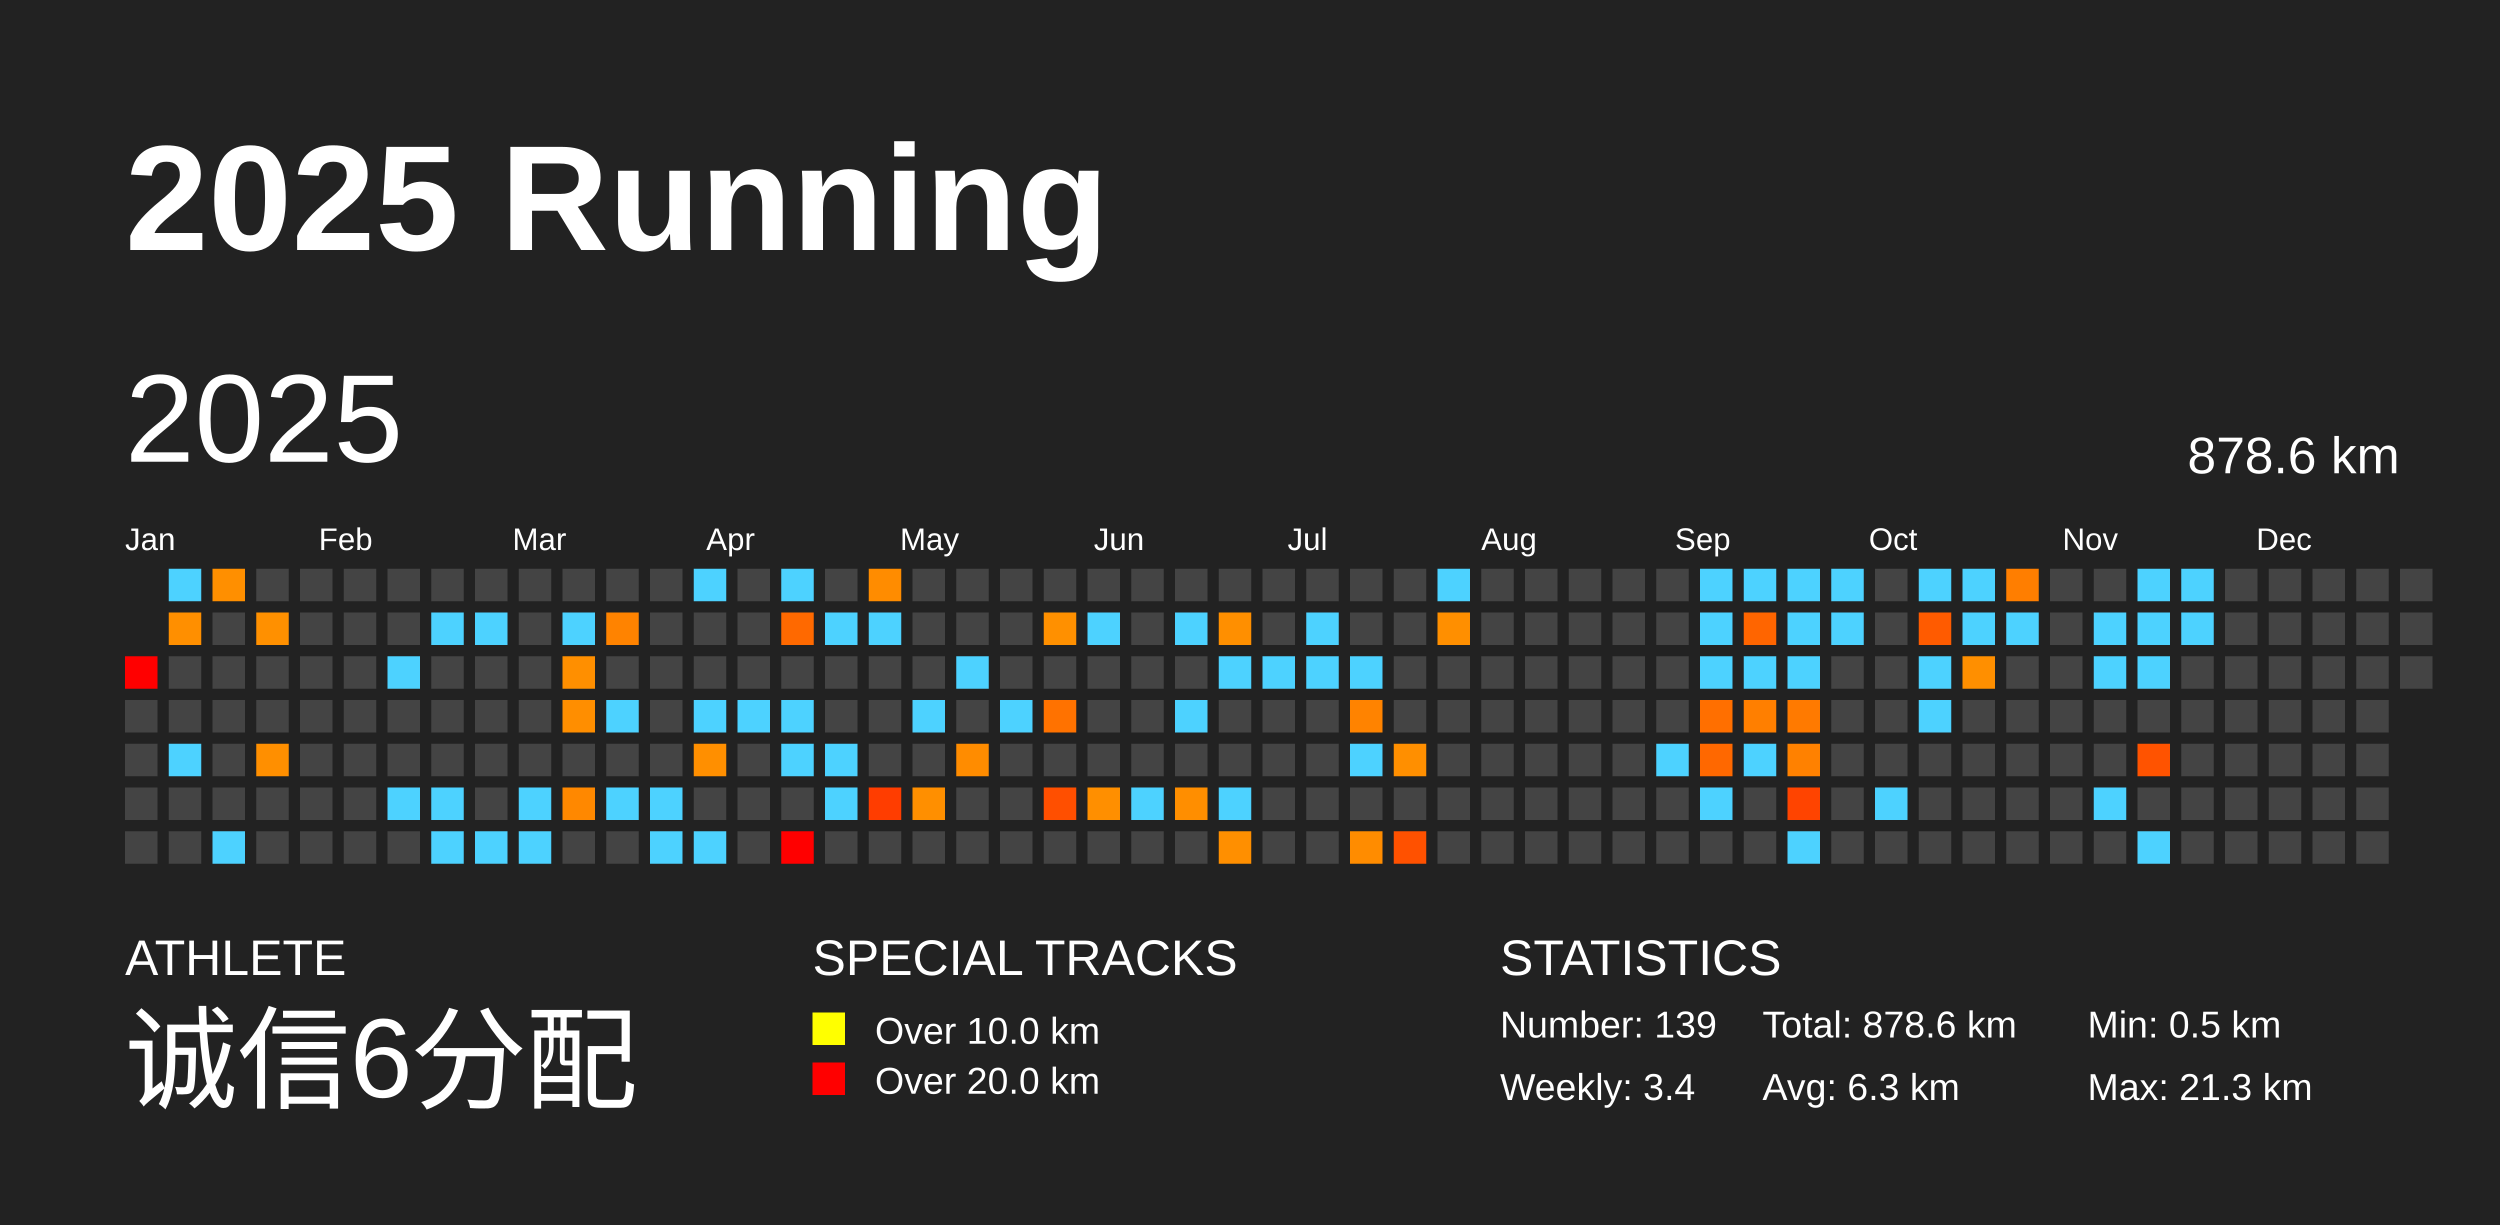
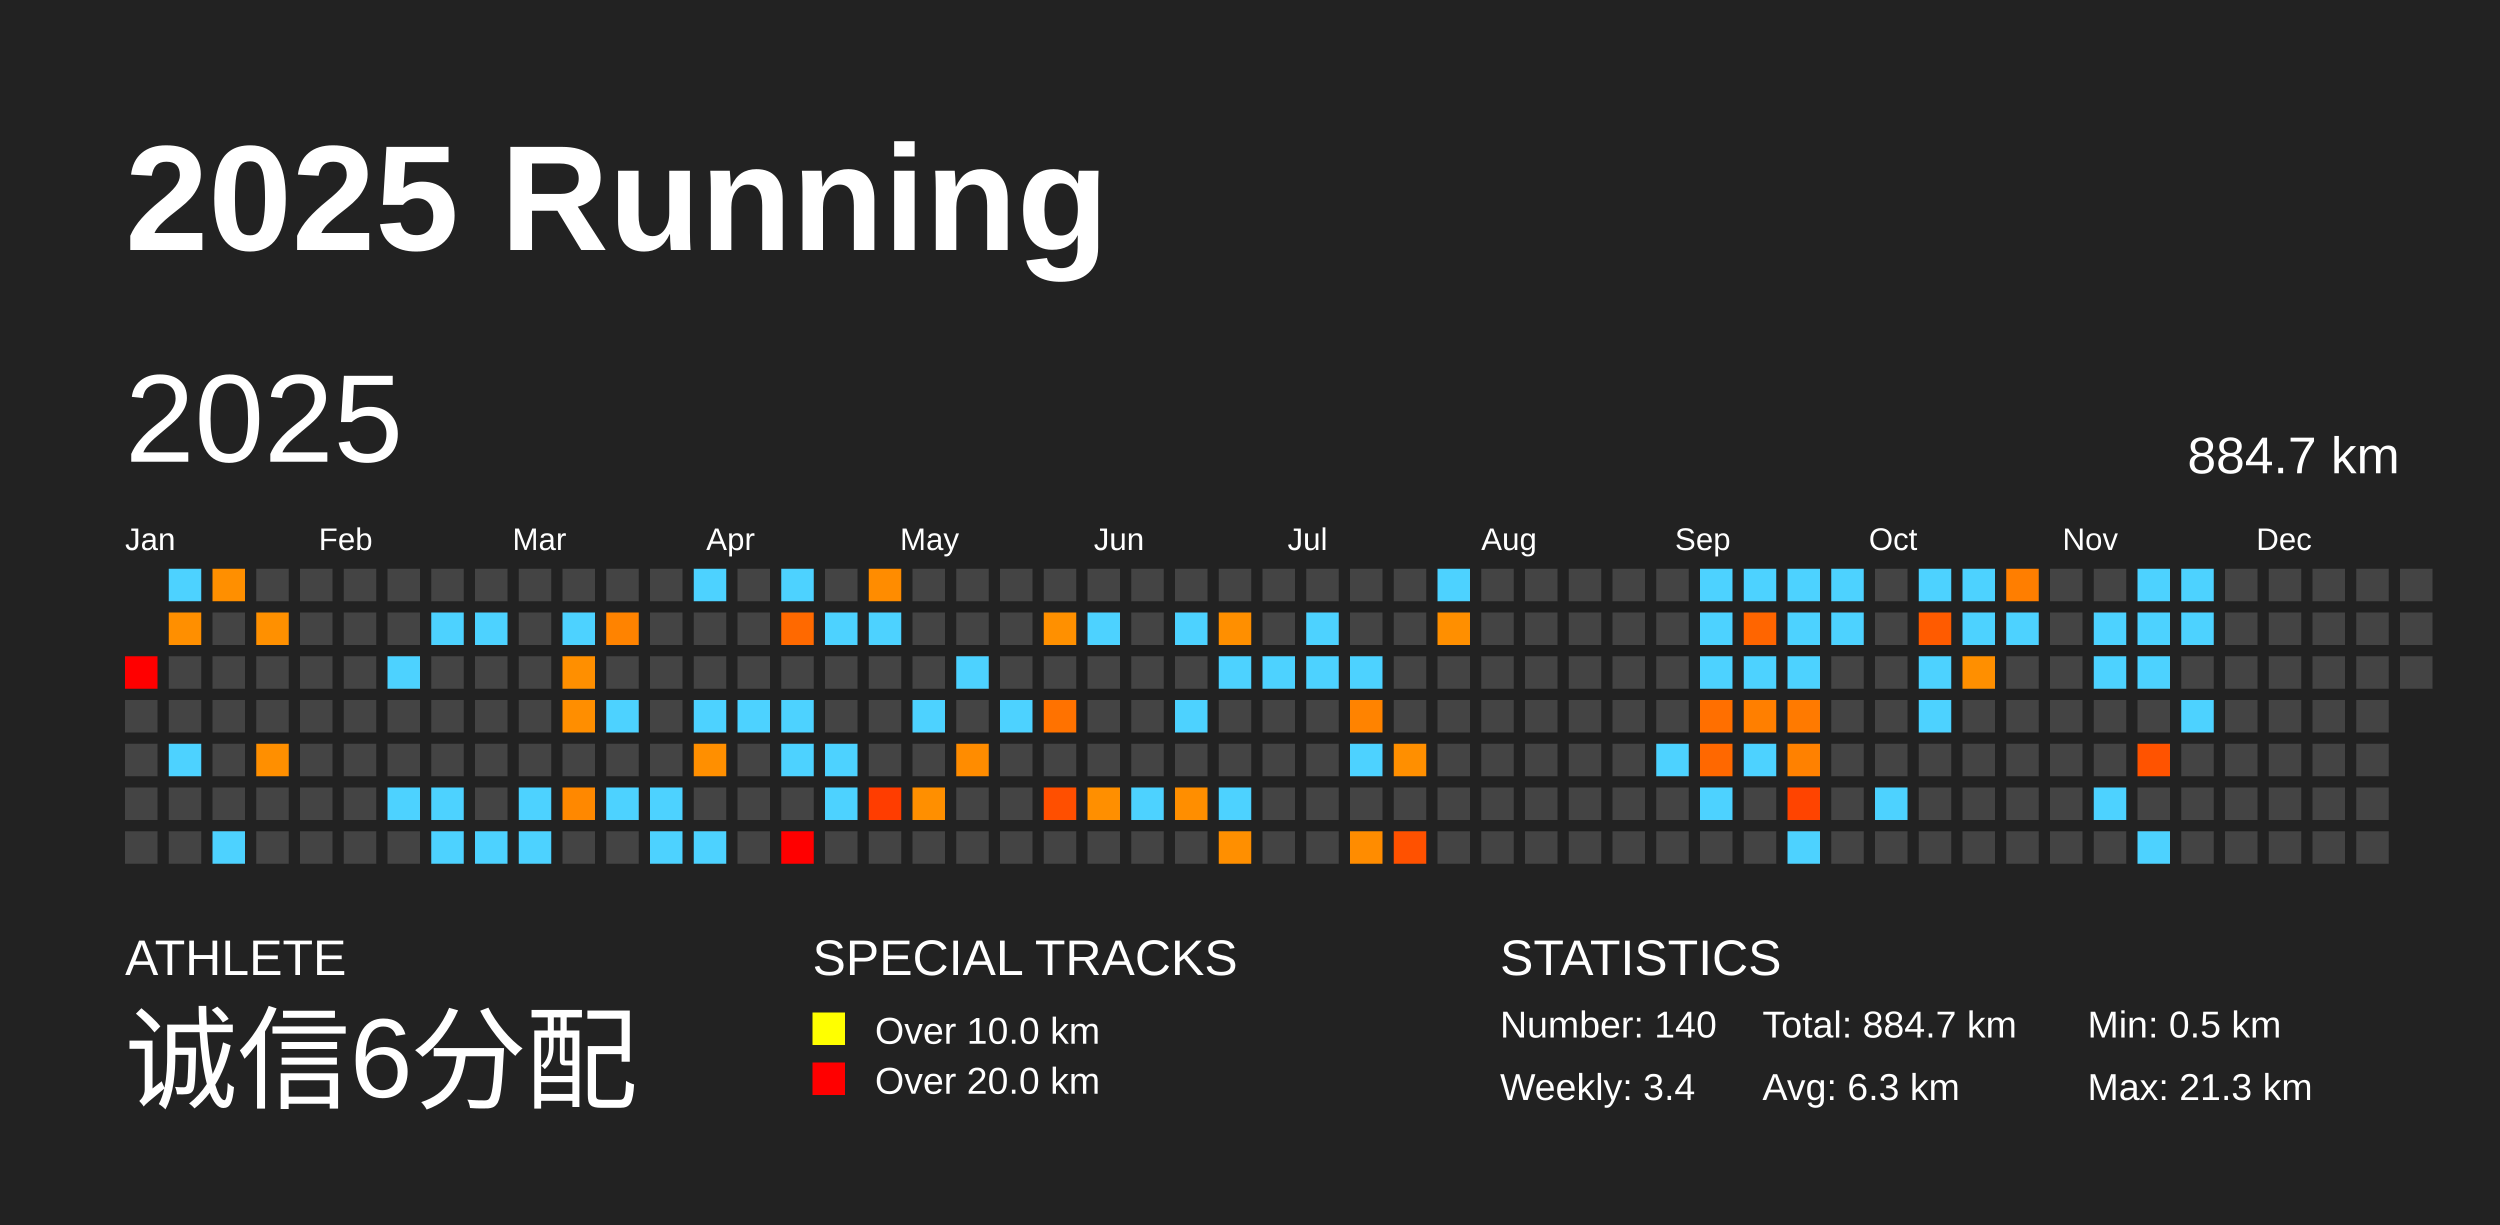
<svg xmlns="http://www.w3.org/2000/svg" baseProfile="full" height="98mm" version="1.1" viewBox="0,0,200,98" width="200mm">
  <defs />
  <rect fill="#222222" height="98" width="200" x="0" y="0" />
  <text fill="#FFFFFF" style="font-size:12px; font-family:Arial; font-weight:bold;" x="10" y="20">2025 Running</text>
  <text fill="#FFFFFF" style="font-size:4px; font-family:Arial" x="10" y="78">ATHLETE</text>
  <text fill="#FFFFFF" style="font-size:9px; font-family:Arial" x="10" y="88">诚信6分配</text>
  <text fill="#FFFFFF" style="font-size:4px; font-family:Arial" x="65" y="78">SPECIAL TRACKS</text>
  <rect fill="yellow" height="2.6" width="2.6" x="65" y="81" />
  <text fill="#FFFFFF" style="font-size:3px; font-family:Arial" x="70" y="83.5">Over 10.0 km</text>
  <rect fill="red" height="2.6" width="2.6" x="65" y="85" />
  <text fill="#FFFFFF" style="font-size:3px; font-family:Arial" x="70" y="87.5">Over 20.0 km</text>
  <text fill="#FFFFFF" style="font-size:4px; font-family:Arial" x="120" y="78">STATISTICS</text>
-   <text fill="#FFFFFF" style="font-size:3px; font-family:Arial" x="120" y="83">Number: 139</text>
+   <text fill="#FFFFFF" style="font-size:3px; font-family:Arial" x="120" y="83">Number: 140</text>
  <text fill="#FFFFFF" style="font-size:3px; font-family:Arial" x="120" y="88">Weekly: 3.4</text>
-   <text fill="#FFFFFF" style="font-size:3px; font-family:Arial" x="141" y="83">Total: 878.6 km</text>
+   <text fill="#FFFFFF" style="font-size:3px; font-family:Arial" x="141" y="83">Total: 884.7 km</text>
  <text fill="#FFFFFF" style="font-size:3px; font-family:Arial" x="141" y="88">Avg: 6.3 km</text>
  <text fill="#FFFFFF" style="font-size:3px; font-family:Arial" x="167" y="83">Min: 0.5 km</text>
  <text fill="#FFFFFF" style="font-size:3px; font-family:Arial" x="167" y="88">Max: 21.3 km</text>
  <text dominant-baseline="hanging" fill="#FFFFFF" style="font-size:10.0px; font-family:Arial;" x="10" y="30">2025</text>
-   <text dominant-baseline="hanging" fill="#FFFFFF" style="font-size:4.125px; font-family:Arial;" x="175" y="35">878.6 km</text>
+   <text dominant-baseline="hanging" fill="#FFFFFF" style="font-size:4.125px; font-family:Arial;" x="175" y="35">884.7 km</text>
  <text fill="#FFFFFF" style="font-size:2.5px; font-family:Arial" x="10.0" y="44">Jan</text>
  <text fill="#FFFFFF" style="font-size:2.5px; font-family:Arial" x="25.5" y="44">Feb</text>
  <text fill="#FFFFFF" style="font-size:2.5px; font-family:Arial" x="41.0" y="44">Mar</text>
  <text fill="#FFFFFF" style="font-size:2.5px; font-family:Arial" x="56.5" y="44">Apr</text>
  <text fill="#FFFFFF" style="font-size:2.5px; font-family:Arial" x="72.0" y="44">May</text>
  <text fill="#FFFFFF" style="font-size:2.5px; font-family:Arial" x="87.5" y="44">Jun</text>
  <text fill="#FFFFFF" style="font-size:2.5px; font-family:Arial" x="103.0" y="44">Jul</text>
  <text fill="#FFFFFF" style="font-size:2.5px; font-family:Arial" x="118.5" y="44">Aug</text>
  <text fill="#FFFFFF" style="font-size:2.5px; font-family:Arial" x="134.0" y="44">Sep</text>
  <text fill="#FFFFFF" style="font-size:2.5px; font-family:Arial" x="149.5" y="44">Oct</text>
  <text fill="#FFFFFF" style="font-size:2.5px; font-family:Arial" x="165.0" y="44">Nov</text>
  <text fill="#FFFFFF" style="font-size:2.5px; font-family:Arial" x="180.5" y="44">Dec</text>
  <rect fill="red" height="2.6" width="2.6" x="10.0" y="52.5" />
  <rect fill="#444444" height="2.6" width="2.6" x="10.0" y="56.0" />
  <rect fill="#444444" height="2.6" width="2.6" x="10.0" y="59.5" />
  <rect fill="#444444" height="2.6" width="2.6" x="10.0" y="63.0" />
  <rect fill="#444444" height="2.6" width="2.6" x="10.0" y="66.5" />
  <rect fill="#4dd2ff" height="2.6" width="2.6" x="13.5" y="45.5" />
  <rect fill="#ff8f00" height="2.6" width="2.6" x="13.5" y="49.0" />
  <rect fill="#444444" height="2.6" width="2.6" x="13.5" y="52.5" />
  <rect fill="#444444" height="2.6" width="2.6" x="13.5" y="56.0" />
  <rect fill="#4dd2ff" height="2.6" width="2.6" x="13.5" y="59.5" />
  <rect fill="#444444" height="2.6" width="2.6" x="13.5" y="63.0" />
  <rect fill="#444444" height="2.6" width="2.6" x="13.5" y="66.5" />
  <rect fill="#ff8f00" height="2.6" width="2.6" x="17.0" y="45.5" />
  <rect fill="#444444" height="2.6" width="2.6" x="17.0" y="49.0" />
  <rect fill="#444444" height="2.6" width="2.6" x="17.0" y="52.5" />
  <rect fill="#444444" height="2.6" width="2.6" x="17.0" y="56.0" />
  <rect fill="#444444" height="2.6" width="2.6" x="17.0" y="59.5" />
  <rect fill="#444444" height="2.6" width="2.6" x="17.0" y="63.0" />
  <rect fill="#4dd2ff" height="2.6" width="2.6" x="17.0" y="66.5" />
  <rect fill="#444444" height="2.6" width="2.6" x="20.5" y="45.5" />
  <rect fill="#ff9000" height="2.6" width="2.6" x="20.5" y="49.0" />
  <rect fill="#444444" height="2.6" width="2.6" x="20.5" y="52.5" />
  <rect fill="#444444" height="2.6" width="2.6" x="20.5" y="56.0" />
  <rect fill="#ff8f00" height="2.6" width="2.6" x="20.5" y="59.5" />
  <rect fill="#444444" height="2.6" width="2.6" x="20.5" y="63.0" />
  <rect fill="#444444" height="2.6" width="2.6" x="20.5" y="66.5" />
  <rect fill="#444444" height="2.6" width="2.6" x="24.0" y="45.5" />
  <rect fill="#444444" height="2.6" width="2.6" x="24.0" y="49.0" />
  <rect fill="#444444" height="2.6" width="2.6" x="24.0" y="52.5" />
  <rect fill="#444444" height="2.6" width="2.6" x="24.0" y="56.0" />
  <rect fill="#444444" height="2.6" width="2.6" x="24.0" y="59.5" />
  <rect fill="#444444" height="2.6" width="2.6" x="24.0" y="63.0" />
  <rect fill="#444444" height="2.6" width="2.6" x="24.0" y="66.5" />
  <rect fill="#444444" height="2.6" width="2.6" x="27.5" y="45.5" />
  <rect fill="#444444" height="2.6" width="2.6" x="27.5" y="49.0" />
  <rect fill="#444444" height="2.6" width="2.6" x="27.5" y="52.5" />
  <rect fill="#444444" height="2.6" width="2.6" x="27.5" y="56.0" />
  <rect fill="#444444" height="2.6" width="2.6" x="27.5" y="59.5" />
  <rect fill="#444444" height="2.6" width="2.6" x="27.5" y="63.0" />
  <rect fill="#444444" height="2.6" width="2.6" x="27.5" y="66.5" />
  <rect fill="#444444" height="2.6" width="2.6" x="31.0" y="45.5" />
  <rect fill="#444444" height="2.6" width="2.6" x="31.0" y="49.0" />
  <rect fill="#4dd2ff" height="2.6" width="2.6" x="31.0" y="52.5" />
  <rect fill="#444444" height="2.6" width="2.6" x="31.0" y="56.0" />
  <rect fill="#444444" height="2.6" width="2.6" x="31.0" y="59.5" />
  <rect fill="#4dd2ff" height="2.6" width="2.6" x="31.0" y="63.0" />
  <rect fill="#444444" height="2.6" width="2.6" x="31.0" y="66.5" />
  <rect fill="#444444" height="2.6" width="2.6" x="34.5" y="45.5" />
  <rect fill="#4dd2ff" height="2.6" width="2.6" x="34.5" y="49.0" />
  <rect fill="#444444" height="2.6" width="2.6" x="34.5" y="52.5" />
  <rect fill="#444444" height="2.6" width="2.6" x="34.5" y="56.0" />
  <rect fill="#444444" height="2.6" width="2.6" x="34.5" y="59.5" />
  <rect fill="#4dd2ff" height="2.6" width="2.6" x="34.5" y="63.0" />
  <rect fill="#4dd2ff" height="2.6" width="2.6" x="34.5" y="66.5" />
  <rect fill="#444444" height="2.6" width="2.6" x="38.0" y="45.5" />
  <rect fill="#4dd2ff" height="2.6" width="2.6" x="38.0" y="49.0" />
  <rect fill="#444444" height="2.6" width="2.6" x="38.0" y="52.5" />
  <rect fill="#444444" height="2.6" width="2.6" x="38.0" y="56.0" />
  <rect fill="#444444" height="2.6" width="2.6" x="38.0" y="59.5" />
  <rect fill="#444444" height="2.6" width="2.6" x="38.0" y="63.0" />
  <rect fill="#4dd2ff" height="2.6" width="2.6" x="38.0" y="66.5" />
  <rect fill="#444444" height="2.6" width="2.6" x="41.5" y="45.5" />
  <rect fill="#444444" height="2.6" width="2.6" x="41.5" y="49.0" />
  <rect fill="#444444" height="2.6" width="2.6" x="41.5" y="52.5" />
  <rect fill="#444444" height="2.6" width="2.6" x="41.5" y="56.0" />
  <rect fill="#444444" height="2.6" width="2.6" x="41.5" y="59.5" />
  <rect fill="#4dd2ff" height="2.6" width="2.6" x="41.5" y="63.0" />
  <rect fill="#4dd2ff" height="2.6" width="2.6" x="41.5" y="66.5" />
  <rect fill="#444444" height="2.6" width="2.6" x="45.0" y="45.5" />
  <rect fill="#4dd2ff" height="2.6" width="2.6" x="45.0" y="49.0" />
  <rect fill="#ff8f00" height="2.6" width="2.6" x="45.0" y="52.5" />
  <rect fill="#ff8e00" height="2.6" width="2.6" x="45.0" y="56.0" />
  <rect fill="#444444" height="2.6" width="2.6" x="45.0" y="59.5" />
  <rect fill="#ff8800" height="2.6" width="2.6" x="45.0" y="63.0" />
  <rect fill="#444444" height="2.6" width="2.6" x="45.0" y="66.5" />
  <rect fill="#444444" height="2.6" width="2.6" x="48.5" y="45.5" />
  <rect fill="#ff8300" height="2.6" width="2.6" x="48.5" y="49.0" />
  <rect fill="#444444" height="2.6" width="2.6" x="48.5" y="52.5" />
  <rect fill="#4dd2ff" height="2.6" width="2.6" x="48.5" y="56.0" />
  <rect fill="#444444" height="2.6" width="2.6" x="48.5" y="59.5" />
  <rect fill="#4dd2ff" height="2.6" width="2.6" x="48.5" y="63.0" />
  <rect fill="#444444" height="2.6" width="2.6" x="48.5" y="66.5" />
  <rect fill="#444444" height="2.6" width="2.6" x="52.0" y="45.5" />
  <rect fill="#444444" height="2.6" width="2.6" x="52.0" y="49.0" />
  <rect fill="#444444" height="2.6" width="2.6" x="52.0" y="52.5" />
  <rect fill="#444444" height="2.6" width="2.6" x="52.0" y="56.0" />
  <rect fill="#444444" height="2.6" width="2.6" x="52.0" y="59.5" />
  <rect fill="#4dd2ff" height="2.6" width="2.6" x="52.0" y="63.0" />
  <rect fill="#4dd2ff" height="2.6" width="2.6" x="52.0" y="66.5" />
  <rect fill="#4dd2ff" height="2.6" width="2.6" x="55.5" y="45.5" />
  <rect fill="#444444" height="2.6" width="2.6" x="55.5" y="49.0" />
  <rect fill="#444444" height="2.6" width="2.6" x="55.5" y="52.5" />
  <rect fill="#4dd2ff" height="2.6" width="2.6" x="55.5" y="56.0" />
  <rect fill="#ff8f00" height="2.6" width="2.6" x="55.5" y="59.5" />
  <rect fill="#444444" height="2.6" width="2.6" x="55.5" y="63.0" />
  <rect fill="#4dd2ff" height="2.6" width="2.6" x="55.5" y="66.5" />
  <rect fill="#444444" height="2.6" width="2.6" x="59.0" y="45.5" />
  <rect fill="#444444" height="2.6" width="2.6" x="59.0" y="49.0" />
  <rect fill="#444444" height="2.6" width="2.6" x="59.0" y="52.5" />
  <rect fill="#4dd2ff" height="2.6" width="2.6" x="59.0" y="56.0" />
  <rect fill="#444444" height="2.6" width="2.6" x="59.0" y="59.5" />
  <rect fill="#444444" height="2.6" width="2.6" x="59.0" y="63.0" />
  <rect fill="#444444" height="2.6" width="2.6" x="59.0" y="66.5" />
  <rect fill="#4dd2ff" height="2.6" width="2.6" x="62.5" y="45.5" />
  <rect fill="#ff6900" height="2.6" width="2.6" x="62.5" y="49.0" />
  <rect fill="#444444" height="2.6" width="2.6" x="62.5" y="52.5" />
  <rect fill="#4dd2ff" height="2.6" width="2.6" x="62.5" y="56.0" />
  <rect fill="#4dd2ff" height="2.6" width="2.6" x="62.5" y="59.5" />
  <rect fill="#444444" height="2.6" width="2.6" x="62.5" y="63.0" />
  <rect fill="red" height="2.6" width="2.6" x="62.5" y="66.5" />
  <rect fill="#444444" height="2.6" width="2.6" x="66.0" y="45.5" />
  <rect fill="#4dd2ff" height="2.6" width="2.6" x="66.0" y="49.0" />
  <rect fill="#444444" height="2.6" width="2.6" x="66.0" y="52.5" />
  <rect fill="#444444" height="2.6" width="2.6" x="66.0" y="56.0" />
  <rect fill="#4dd2ff" height="2.6" width="2.6" x="66.0" y="59.5" />
  <rect fill="#4dd2ff" height="2.6" width="2.6" x="66.0" y="63.0" />
  <rect fill="#444444" height="2.6" width="2.6" x="66.0" y="66.5" />
  <rect fill="#ff8c00" height="2.6" width="2.6" x="69.5" y="45.5" />
  <rect fill="#4dd2ff" height="2.6" width="2.6" x="69.5" y="49.0" />
  <rect fill="#444444" height="2.6" width="2.6" x="69.5" y="52.5" />
  <rect fill="#444444" height="2.6" width="2.6" x="69.5" y="56.0" />
  <rect fill="#444444" height="2.6" width="2.6" x="69.5" y="59.5" />
  <rect fill="#ff3d00" height="2.6" width="2.6" x="69.5" y="63.0" />
  <rect fill="#444444" height="2.6" width="2.6" x="69.5" y="66.5" />
  <rect fill="#444444" height="2.6" width="2.6" x="73.0" y="45.5" />
  <rect fill="#444444" height="2.6" width="2.6" x="73.0" y="49.0" />
  <rect fill="#444444" height="2.6" width="2.6" x="73.0" y="52.5" />
  <rect fill="#4dd2ff" height="2.6" width="2.6" x="73.0" y="56.0" />
  <rect fill="#444444" height="2.6" width="2.6" x="73.0" y="59.5" />
  <rect fill="#ff8f00" height="2.6" width="2.6" x="73.0" y="63.0" />
  <rect fill="#444444" height="2.6" width="2.6" x="73.0" y="66.5" />
  <rect fill="#444444" height="2.6" width="2.6" x="76.5" y="45.5" />
  <rect fill="#444444" height="2.6" width="2.6" x="76.5" y="49.0" />
  <rect fill="#4dd2ff" height="2.6" width="2.6" x="76.5" y="52.5" />
  <rect fill="#444444" height="2.6" width="2.6" x="76.5" y="56.0" />
  <rect fill="#ff8c00" height="2.6" width="2.6" x="76.5" y="59.5" />
  <rect fill="#444444" height="2.6" width="2.6" x="76.5" y="63.0" />
  <rect fill="#444444" height="2.6" width="2.6" x="76.5" y="66.5" />
  <rect fill="#444444" height="2.6" width="2.6" x="80.0" y="45.5" />
  <rect fill="#444444" height="2.6" width="2.6" x="80.0" y="49.0" />
  <rect fill="#444444" height="2.6" width="2.6" x="80.0" y="52.5" />
  <rect fill="#4dd2ff" height="2.6" width="2.6" x="80.0" y="56.0" />
  <rect fill="#444444" height="2.6" width="2.6" x="80.0" y="59.5" />
  <rect fill="#444444" height="2.6" width="2.6" x="80.0" y="63.0" />
  <rect fill="#444444" height="2.6" width="2.6" x="80.0" y="66.5" />
  <rect fill="#444444" height="2.6" width="2.6" x="83.5" y="45.5" />
  <rect fill="#ff9000" height="2.6" width="2.6" x="83.5" y="49.0" />
  <rect fill="#444444" height="2.6" width="2.6" x="83.5" y="52.5" />
  <rect fill="#ff7200" height="2.6" width="2.6" x="83.5" y="56.0" />
  <rect fill="#444444" height="2.6" width="2.6" x="83.5" y="59.5" />
  <rect fill="#ff4f00" height="2.6" width="2.6" x="83.5" y="63.0" />
  <rect fill="#444444" height="2.6" width="2.6" x="83.5" y="66.5" />
  <rect fill="#444444" height="2.6" width="2.6" x="87.0" y="45.5" />
  <rect fill="#4dd2ff" height="2.6" width="2.6" x="87.0" y="49.0" />
  <rect fill="#444444" height="2.6" width="2.6" x="87.0" y="52.5" />
  <rect fill="#444444" height="2.6" width="2.6" x="87.0" y="56.0" />
  <rect fill="#444444" height="2.6" width="2.6" x="87.0" y="59.5" />
  <rect fill="#ff8f00" height="2.6" width="2.6" x="87.0" y="63.0" />
  <rect fill="#444444" height="2.6" width="2.6" x="87.0" y="66.5" />
  <rect fill="#444444" height="2.6" width="2.6" x="90.5" y="45.5" />
  <rect fill="#444444" height="2.6" width="2.6" x="90.5" y="49.0" />
  <rect fill="#444444" height="2.6" width="2.6" x="90.5" y="52.5" />
  <rect fill="#444444" height="2.6" width="2.6" x="90.5" y="56.0" />
  <rect fill="#444444" height="2.6" width="2.6" x="90.5" y="59.5" />
  <rect fill="#4dd2ff" height="2.6" width="2.6" x="90.5" y="63.0" />
  <rect fill="#444444" height="2.6" width="2.6" x="90.5" y="66.5" />
  <rect fill="#444444" height="2.6" width="2.6" x="94.0" y="45.5" />
  <rect fill="#4dd2ff" height="2.6" width="2.6" x="94.0" y="49.0" />
  <rect fill="#444444" height="2.6" width="2.6" x="94.0" y="52.5" />
  <rect fill="#4dd2ff" height="2.6" width="2.6" x="94.0" y="56.0" />
  <rect fill="#444444" height="2.6" width="2.6" x="94.0" y="59.5" />
  <rect fill="#ff8e00" height="2.6" width="2.6" x="94.0" y="63.0" />
  <rect fill="#444444" height="2.6" width="2.6" x="94.0" y="66.5" />
  <rect fill="#444444" height="2.6" width="2.6" x="97.5" y="45.5" />
  <rect fill="#ff8f00" height="2.6" width="2.6" x="97.5" y="49.0" />
  <rect fill="#4dd2ff" height="2.6" width="2.6" x="97.5" y="52.5" />
  <rect fill="#444444" height="2.6" width="2.6" x="97.5" y="56.0" />
  <rect fill="#444444" height="2.6" width="2.6" x="97.5" y="59.5" />
  <rect fill="#4dd2ff" height="2.6" width="2.6" x="97.5" y="63.0" />
  <rect fill="#ff8f00" height="2.6" width="2.6" x="97.5" y="66.5" />
  <rect fill="#444444" height="2.6" width="2.6" x="101.0" y="45.5" />
  <rect fill="#444444" height="2.6" width="2.6" x="101.0" y="49.0" />
  <rect fill="#4dd2ff" height="2.6" width="2.6" x="101.0" y="52.5" />
  <rect fill="#444444" height="2.6" width="2.6" x="101.0" y="56.0" />
  <rect fill="#444444" height="2.6" width="2.6" x="101.0" y="59.5" />
  <rect fill="#444444" height="2.6" width="2.6" x="101.0" y="63.0" />
  <rect fill="#444444" height="2.6" width="2.6" x="101.0" y="66.5" />
  <rect fill="#444444" height="2.6" width="2.6" x="104.5" y="45.5" />
  <rect fill="#4dd2ff" height="2.6" width="2.6" x="104.5" y="49.0" />
  <rect fill="#4dd2ff" height="2.6" width="2.6" x="104.5" y="52.5" />
  <rect fill="#444444" height="2.6" width="2.6" x="104.5" y="56.0" />
  <rect fill="#444444" height="2.6" width="2.6" x="104.5" y="59.5" />
  <rect fill="#444444" height="2.6" width="2.6" x="104.5" y="63.0" />
  <rect fill="#444444" height="2.6" width="2.6" x="104.5" y="66.5" />
  <rect fill="#444444" height="2.6" width="2.6" x="108.0" y="45.5" />
  <rect fill="#444444" height="2.6" width="2.6" x="108.0" y="49.0" />
  <rect fill="#4dd2ff" height="2.6" width="2.6" x="108.0" y="52.5" />
  <rect fill="#ff8300" height="2.6" width="2.6" x="108.0" y="56.0" />
  <rect fill="#4dd2ff" height="2.6" width="2.6" x="108.0" y="59.5" />
  <rect fill="#444444" height="2.6" width="2.6" x="108.0" y="63.0" />
  <rect fill="#ff8c00" height="2.6" width="2.6" x="108.0" y="66.5" />
  <rect fill="#444444" height="2.6" width="2.6" x="111.5" y="45.5" />
  <rect fill="#444444" height="2.6" width="2.6" x="111.5" y="49.0" />
  <rect fill="#444444" height="2.6" width="2.6" x="111.5" y="52.5" />
  <rect fill="#444444" height="2.6" width="2.6" x="111.5" y="56.0" />
  <rect fill="#ff8f00" height="2.6" width="2.6" x="111.5" y="59.5" />
  <rect fill="#444444" height="2.6" width="2.6" x="111.5" y="63.0" />
  <rect fill="#ff5100" height="2.6" width="2.6" x="111.5" y="66.5" />
  <rect fill="#4dd2ff" height="2.6" width="2.6" x="115.0" y="45.5" />
  <rect fill="#ff8f00" height="2.6" width="2.6" x="115.0" y="49.0" />
  <rect fill="#444444" height="2.6" width="2.6" x="115.0" y="52.5" />
  <rect fill="#444444" height="2.6" width="2.6" x="115.0" y="56.0" />
  <rect fill="#444444" height="2.6" width="2.6" x="115.0" y="59.5" />
  <rect fill="#444444" height="2.6" width="2.6" x="115.0" y="63.0" />
  <rect fill="#444444" height="2.6" width="2.6" x="115.0" y="66.5" />
  <rect fill="#444444" height="2.6" width="2.6" x="118.5" y="45.5" />
  <rect fill="#444444" height="2.6" width="2.6" x="118.5" y="49.0" />
  <rect fill="#444444" height="2.6" width="2.6" x="118.5" y="52.5" />
  <rect fill="#444444" height="2.6" width="2.6" x="118.5" y="56.0" />
  <rect fill="#444444" height="2.6" width="2.6" x="118.5" y="59.5" />
  <rect fill="#444444" height="2.6" width="2.6" x="118.5" y="63.0" />
  <rect fill="#444444" height="2.6" width="2.6" x="118.5" y="66.5" />
  <rect fill="#444444" height="2.6" width="2.6" x="122.0" y="45.5" />
  <rect fill="#444444" height="2.6" width="2.6" x="122.0" y="49.0" />
  <rect fill="#444444" height="2.6" width="2.6" x="122.0" y="52.5" />
  <rect fill="#444444" height="2.6" width="2.6" x="122.0" y="56.0" />
  <rect fill="#444444" height="2.6" width="2.6" x="122.0" y="59.5" />
  <rect fill="#444444" height="2.6" width="2.6" x="122.0" y="63.0" />
  <rect fill="#444444" height="2.6" width="2.6" x="122.0" y="66.5" />
  <rect fill="#444444" height="2.6" width="2.6" x="125.5" y="45.5" />
  <rect fill="#444444" height="2.6" width="2.6" x="125.5" y="49.0" />
  <rect fill="#444444" height="2.6" width="2.6" x="125.5" y="52.5" />
  <rect fill="#444444" height="2.6" width="2.6" x="125.5" y="56.0" />
  <rect fill="#444444" height="2.6" width="2.6" x="125.5" y="59.5" />
  <rect fill="#444444" height="2.6" width="2.6" x="125.5" y="63.0" />
  <rect fill="#444444" height="2.6" width="2.6" x="125.5" y="66.5" />
  <rect fill="#444444" height="2.6" width="2.6" x="129.0" y="45.5" />
  <rect fill="#444444" height="2.6" width="2.6" x="129.0" y="49.0" />
  <rect fill="#444444" height="2.6" width="2.6" x="129.0" y="52.5" />
  <rect fill="#444444" height="2.6" width="2.6" x="129.0" y="56.0" />
  <rect fill="#444444" height="2.6" width="2.6" x="129.0" y="59.5" />
  <rect fill="#444444" height="2.6" width="2.6" x="129.0" y="63.0" />
  <rect fill="#444444" height="2.6" width="2.6" x="129.0" y="66.5" />
  <rect fill="#444444" height="2.6" width="2.6" x="132.5" y="45.5" />
  <rect fill="#444444" height="2.6" width="2.6" x="132.5" y="49.0" />
  <rect fill="#444444" height="2.6" width="2.6" x="132.5" y="52.5" />
  <rect fill="#444444" height="2.6" width="2.6" x="132.5" y="56.0" />
  <rect fill="#4dd2ff" height="2.6" width="2.6" x="132.5" y="59.5" />
  <rect fill="#444444" height="2.6" width="2.6" x="132.5" y="63.0" />
  <rect fill="#444444" height="2.6" width="2.6" x="132.5" y="66.5" />
  <rect fill="#4dd2ff" height="2.6" width="2.6" x="136.0" y="45.5" />
  <rect fill="#4dd2ff" height="2.6" width="2.6" x="136.0" y="49.0" />
  <rect fill="#4dd2ff" height="2.6" width="2.6" x="136.0" y="52.5" />
  <rect fill="#ff6f00" height="2.6" width="2.6" x="136.0" y="56.0" />
  <rect fill="#ff6800" height="2.6" width="2.6" x="136.0" y="59.5" />
  <rect fill="#4dd2ff" height="2.6" width="2.6" x="136.0" y="63.0" />
  <rect fill="#444444" height="2.6" width="2.6" x="136.0" y="66.5" />
  <rect fill="#4dd2ff" height="2.6" width="2.6" x="139.5" y="45.5" />
  <rect fill="#ff6500" height="2.6" width="2.6" x="139.5" y="49.0" />
  <rect fill="#4dd2ff" height="2.6" width="2.6" x="139.5" y="52.5" />
  <rect fill="#ff7f00" height="2.6" width="2.6" x="139.5" y="56.0" />
  <rect fill="#4dd2ff" height="2.6" width="2.6" x="139.5" y="59.5" />
  <rect fill="#444444" height="2.6" width="2.6" x="139.5" y="63.0" />
  <rect fill="#444444" height="2.6" width="2.6" x="139.5" y="66.5" />
  <rect fill="#4dd2ff" height="2.6" width="2.6" x="143.0" y="45.5" />
  <rect fill="#4dd2ff" height="2.6" width="2.6" x="143.0" y="49.0" />
  <rect fill="#4dd2ff" height="2.6" width="2.6" x="143.0" y="52.5" />
  <rect fill="#ff7a00" height="2.6" width="2.6" x="143.0" y="56.0" />
  <rect fill="#ff8100" height="2.6" width="2.6" x="143.0" y="59.5" />
  <rect fill="#ff4400" height="2.6" width="2.6" x="143.0" y="63.0" />
  <rect fill="#4dd2ff" height="2.6" width="2.6" x="143.0" y="66.5" />
  <rect fill="#4dd2ff" height="2.6" width="2.6" x="146.5" y="45.5" />
  <rect fill="#4dd2ff" height="2.6" width="2.6" x="146.5" y="49.0" />
  <rect fill="#444444" height="2.6" width="2.6" x="146.5" y="52.5" />
  <rect fill="#444444" height="2.6" width="2.6" x="146.5" y="56.0" />
  <rect fill="#444444" height="2.6" width="2.6" x="146.5" y="59.5" />
  <rect fill="#444444" height="2.6" width="2.6" x="146.5" y="63.0" />
  <rect fill="#444444" height="2.6" width="2.6" x="146.5" y="66.5" />
  <rect fill="#444444" height="2.6" width="2.6" x="150.0" y="45.5" />
  <rect fill="#444444" height="2.6" width="2.6" x="150.0" y="49.0" />
  <rect fill="#444444" height="2.6" width="2.6" x="150.0" y="52.5" />
  <rect fill="#444444" height="2.6" width="2.6" x="150.0" y="56.0" />
  <rect fill="#444444" height="2.6" width="2.6" x="150.0" y="59.5" />
  <rect fill="#4dd2ff" height="2.6" width="2.6" x="150.0" y="63.0" />
  <rect fill="#444444" height="2.6" width="2.6" x="150.0" y="66.5" />
  <rect fill="#4dd2ff" height="2.6" width="2.6" x="153.5" y="45.5" />
  <rect fill="#ff5b00" height="2.6" width="2.6" x="153.5" y="49.0" />
  <rect fill="#4dd2ff" height="2.6" width="2.6" x="153.5" y="52.5" />
  <rect fill="#4dd2ff" height="2.6" width="2.6" x="153.5" y="56.0" />
  <rect fill="#444444" height="2.6" width="2.6" x="153.5" y="59.5" />
  <rect fill="#444444" height="2.6" width="2.6" x="153.5" y="63.0" />
  <rect fill="#444444" height="2.6" width="2.6" x="153.5" y="66.5" />
  <rect fill="#4dd2ff" height="2.6" width="2.6" x="157.0" y="45.5" />
  <rect fill="#4dd2ff" height="2.6" width="2.6" x="157.0" y="49.0" />
  <rect fill="#ff8f00" height="2.6" width="2.6" x="157.0" y="52.5" />
  <rect fill="#444444" height="2.6" width="2.6" x="157.0" y="56.0" />
  <rect fill="#444444" height="2.6" width="2.6" x="157.0" y="59.5" />
  <rect fill="#444444" height="2.6" width="2.6" x="157.0" y="63.0" />
  <rect fill="#444444" height="2.6" width="2.6" x="157.0" y="66.5" />
  <rect fill="#ff7e00" height="2.6" width="2.6" x="160.5" y="45.5" />
  <rect fill="#4dd2ff" height="2.6" width="2.6" x="160.5" y="49.0" />
  <rect fill="#444444" height="2.6" width="2.6" x="160.5" y="52.5" />
  <rect fill="#444444" height="2.6" width="2.6" x="160.5" y="56.0" />
  <rect fill="#444444" height="2.6" width="2.6" x="160.5" y="59.5" />
  <rect fill="#444444" height="2.6" width="2.6" x="160.5" y="63.0" />
  <rect fill="#444444" height="2.6" width="2.6" x="160.5" y="66.5" />
  <rect fill="#444444" height="2.6" width="2.6" x="164.0" y="45.5" />
  <rect fill="#444444" height="2.6" width="2.6" x="164.0" y="49.0" />
  <rect fill="#444444" height="2.6" width="2.6" x="164.0" y="52.5" />
  <rect fill="#444444" height="2.6" width="2.6" x="164.0" y="56.0" />
  <rect fill="#444444" height="2.6" width="2.6" x="164.0" y="59.5" />
  <rect fill="#444444" height="2.6" width="2.6" x="164.0" y="63.0" />
  <rect fill="#444444" height="2.6" width="2.6" x="164.0" y="66.5" />
  <rect fill="#444444" height="2.6" width="2.6" x="167.5" y="45.5" />
  <rect fill="#4dd2ff" height="2.6" width="2.6" x="167.5" y="49.0" />
  <rect fill="#4dd2ff" height="2.6" width="2.6" x="167.5" y="52.5" />
  <rect fill="#444444" height="2.6" width="2.6" x="167.5" y="56.0" />
  <rect fill="#444444" height="2.6" width="2.6" x="167.5" y="59.5" />
  <rect fill="#4dd2ff" height="2.6" width="2.6" x="167.5" y="63.0" />
  <rect fill="#444444" height="2.6" width="2.6" x="167.5" y="66.5" />
  <rect fill="#4dd2ff" height="2.6" width="2.6" x="171.0" y="45.5" />
  <rect fill="#4dd2ff" height="2.6" width="2.6" x="171.0" y="49.0" />
  <rect fill="#4dd2ff" height="2.6" width="2.6" x="171.0" y="52.5" />
  <rect fill="#444444" height="2.6" width="2.6" x="171.0" y="56.0" />
  <rect fill="#ff5300" height="2.6" width="2.6" x="171.0" y="59.5" />
  <rect fill="#444444" height="2.6" width="2.6" x="171.0" y="63.0" />
  <rect fill="#4dd2ff" height="2.6" width="2.6" x="171.0" y="66.5" />
  <rect fill="#4dd2ff" height="2.6" width="2.6" x="174.5" y="45.5" />
  <rect fill="#4dd2ff" height="2.6" width="2.6" x="174.5" y="49.0" />
  <rect fill="#444444" height="2.6" width="2.6" x="174.5" y="52.5" />
-   <rect fill="#444444" height="2.6" width="2.6" x="174.5" y="56.0" />
+   <rect fill="#4dd2ff" height="2.6" width="2.6" x="174.5" y="56.0" />
  <rect fill="#444444" height="2.6" width="2.6" x="174.5" y="59.5" />
  <rect fill="#444444" height="2.6" width="2.6" x="174.5" y="63.0" />
  <rect fill="#444444" height="2.6" width="2.6" x="174.5" y="66.5" />
  <rect fill="#444444" height="2.6" width="2.6" x="178.0" y="45.5" />
  <rect fill="#444444" height="2.6" width="2.6" x="178.0" y="49.0" />
  <rect fill="#444444" height="2.6" width="2.6" x="178.0" y="52.5" />
  <rect fill="#444444" height="2.6" width="2.6" x="178.0" y="56.0" />
  <rect fill="#444444" height="2.6" width="2.6" x="178.0" y="59.5" />
  <rect fill="#444444" height="2.6" width="2.6" x="178.0" y="63.0" />
  <rect fill="#444444" height="2.6" width="2.6" x="178.0" y="66.5" />
  <rect fill="#444444" height="2.6" width="2.6" x="181.5" y="45.5" />
  <rect fill="#444444" height="2.6" width="2.6" x="181.5" y="49.0" />
  <rect fill="#444444" height="2.6" width="2.6" x="181.5" y="52.5" />
  <rect fill="#444444" height="2.6" width="2.6" x="181.5" y="56.0" />
  <rect fill="#444444" height="2.6" width="2.6" x="181.5" y="59.5" />
  <rect fill="#444444" height="2.6" width="2.6" x="181.5" y="63.0" />
  <rect fill="#444444" height="2.6" width="2.6" x="181.5" y="66.5" />
  <rect fill="#444444" height="2.6" width="2.6" x="185.0" y="45.5" />
  <rect fill="#444444" height="2.6" width="2.6" x="185.0" y="49.0" />
  <rect fill="#444444" height="2.6" width="2.6" x="185.0" y="52.5" />
  <rect fill="#444444" height="2.6" width="2.6" x="185.0" y="56.0" />
  <rect fill="#444444" height="2.6" width="2.6" x="185.0" y="59.5" />
  <rect fill="#444444" height="2.6" width="2.6" x="185.0" y="63.0" />
  <rect fill="#444444" height="2.6" width="2.6" x="185.0" y="66.5" />
  <rect fill="#444444" height="2.6" width="2.6" x="188.5" y="45.5" />
  <rect fill="#444444" height="2.6" width="2.6" x="188.5" y="49.0" />
  <rect fill="#444444" height="2.6" width="2.6" x="188.5" y="52.5" />
  <rect fill="#444444" height="2.6" width="2.6" x="188.5" y="56.0" />
  <rect fill="#444444" height="2.6" width="2.6" x="188.5" y="59.5" />
  <rect fill="#444444" height="2.6" width="2.6" x="188.5" y="63.0" />
  <rect fill="#444444" height="2.6" width="2.6" x="188.5" y="66.5" />
  <rect fill="#444444" height="2.6" width="2.6" x="192.0" y="45.5" />
  <rect fill="#444444" height="2.6" width="2.6" x="192.0" y="49.0" />
  <rect fill="#444444" height="2.6" width="2.6" x="192.0" y="52.5" />
</svg>
